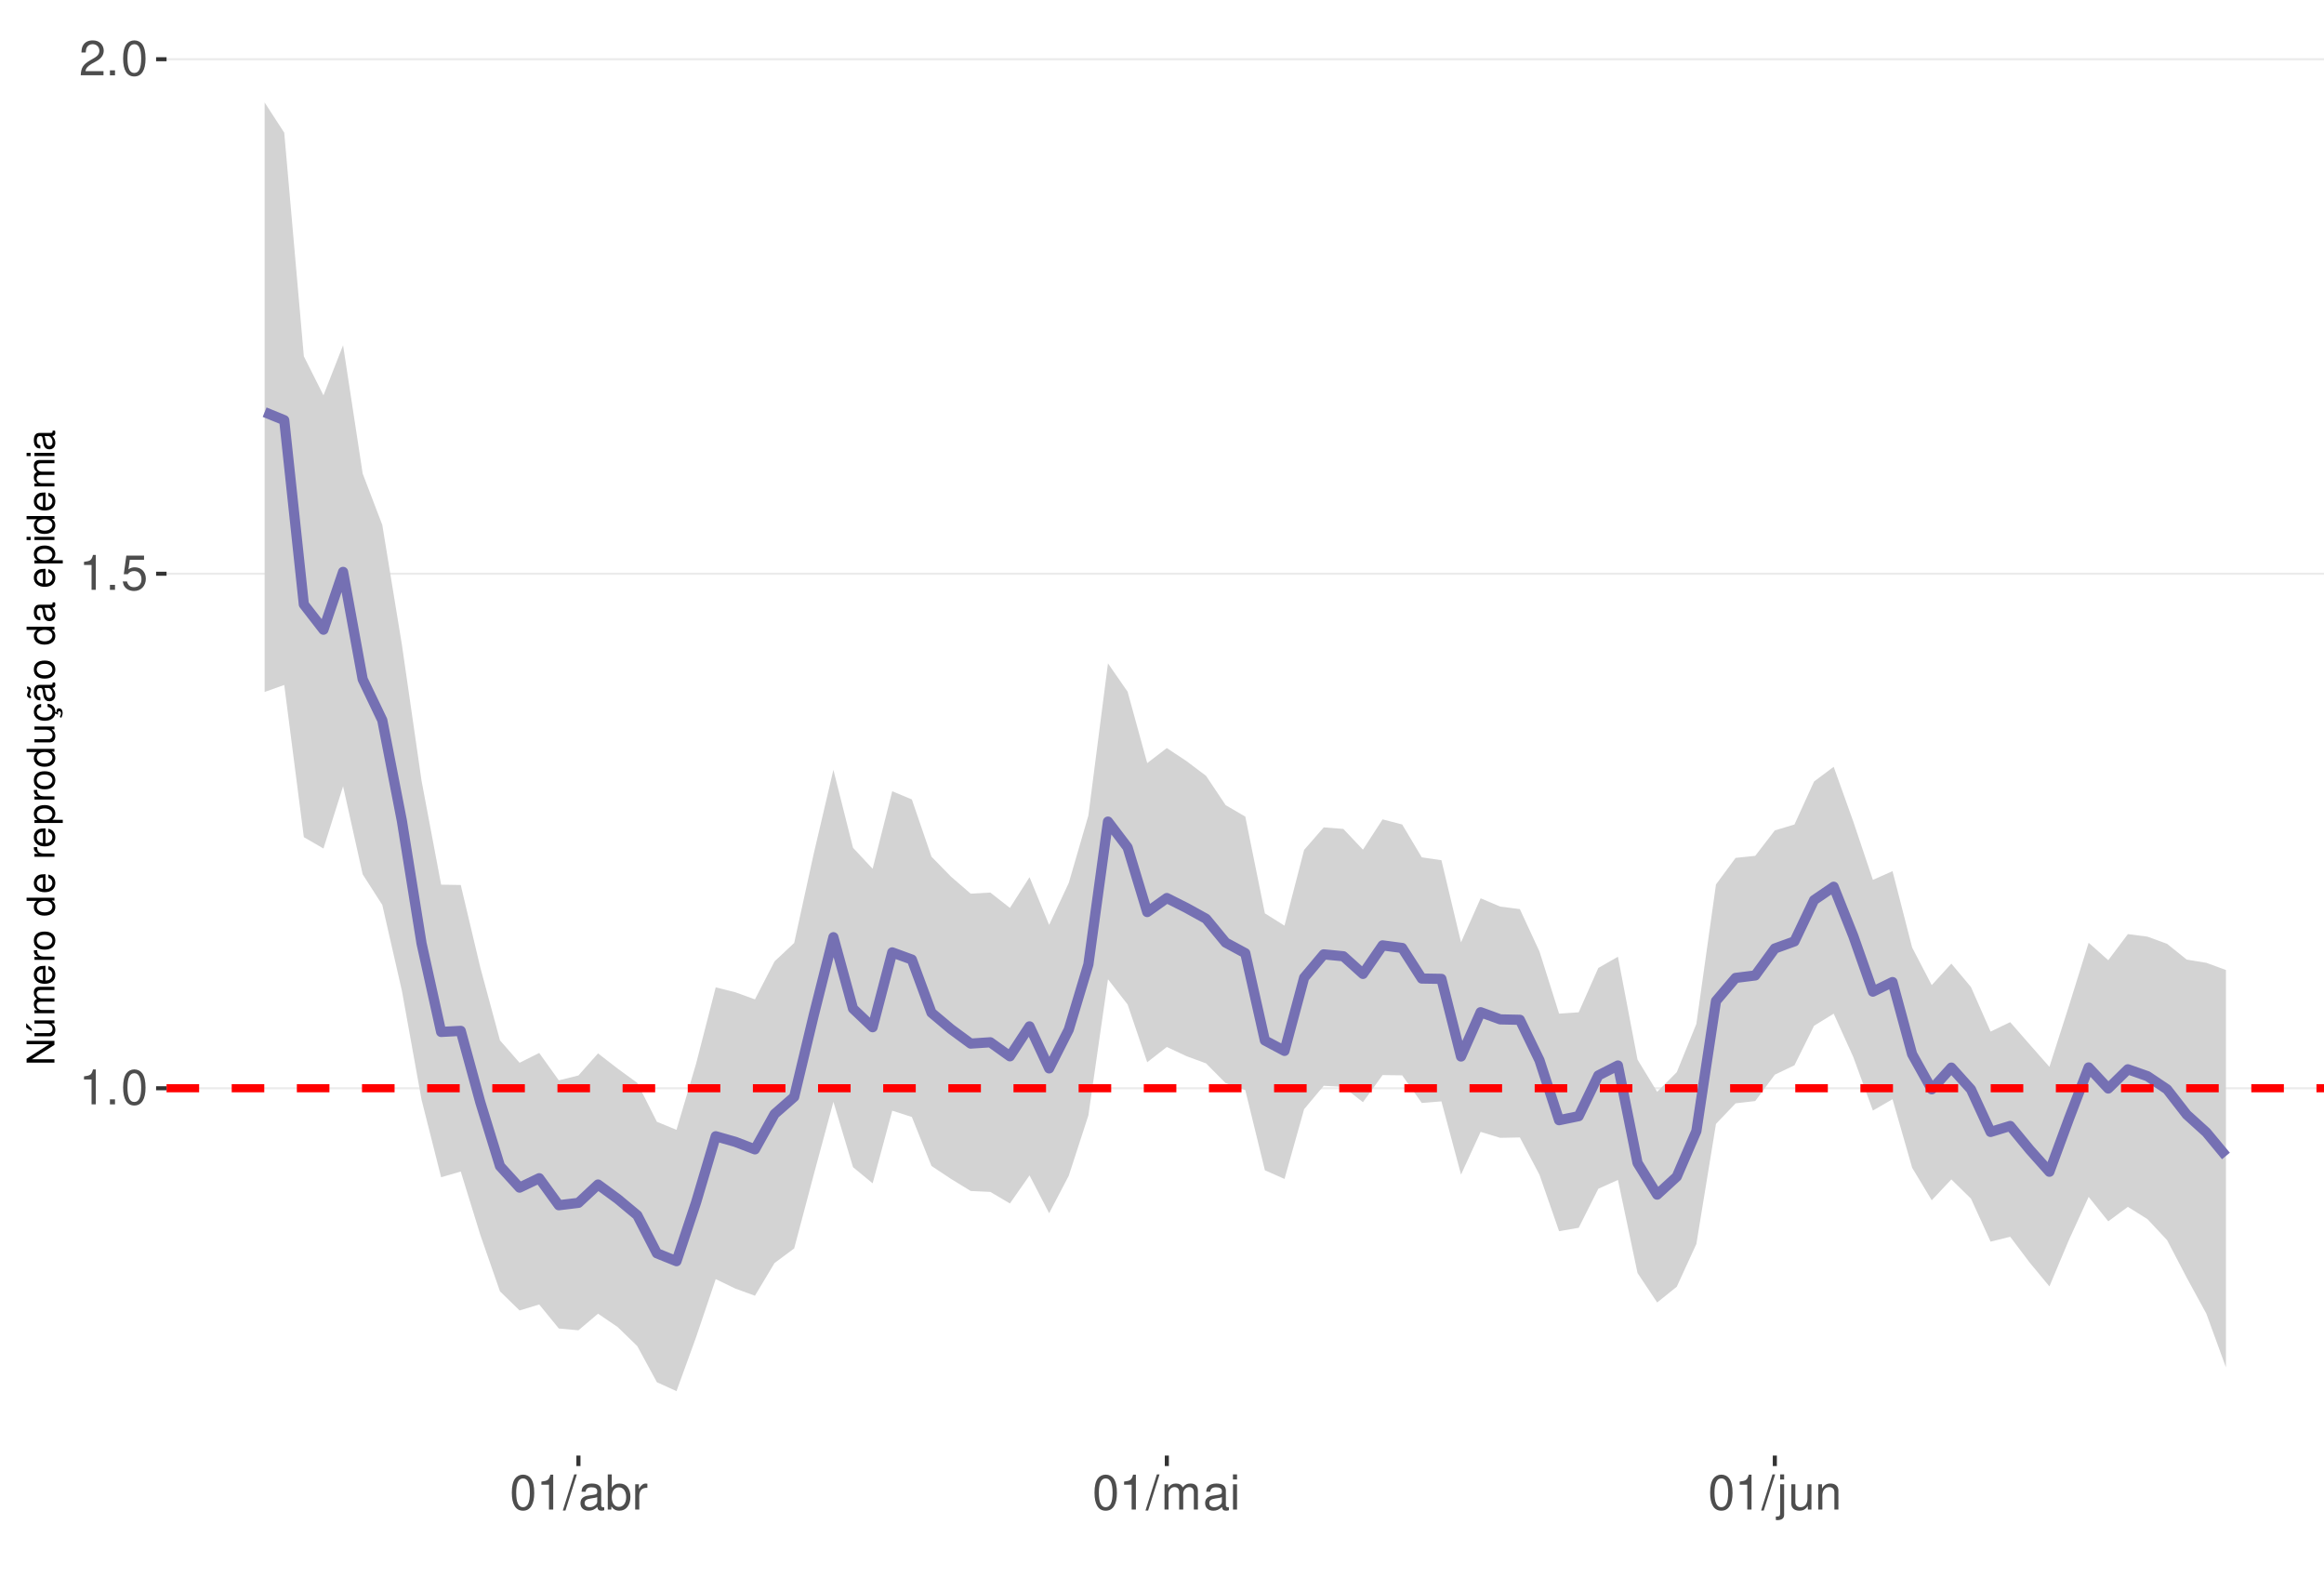
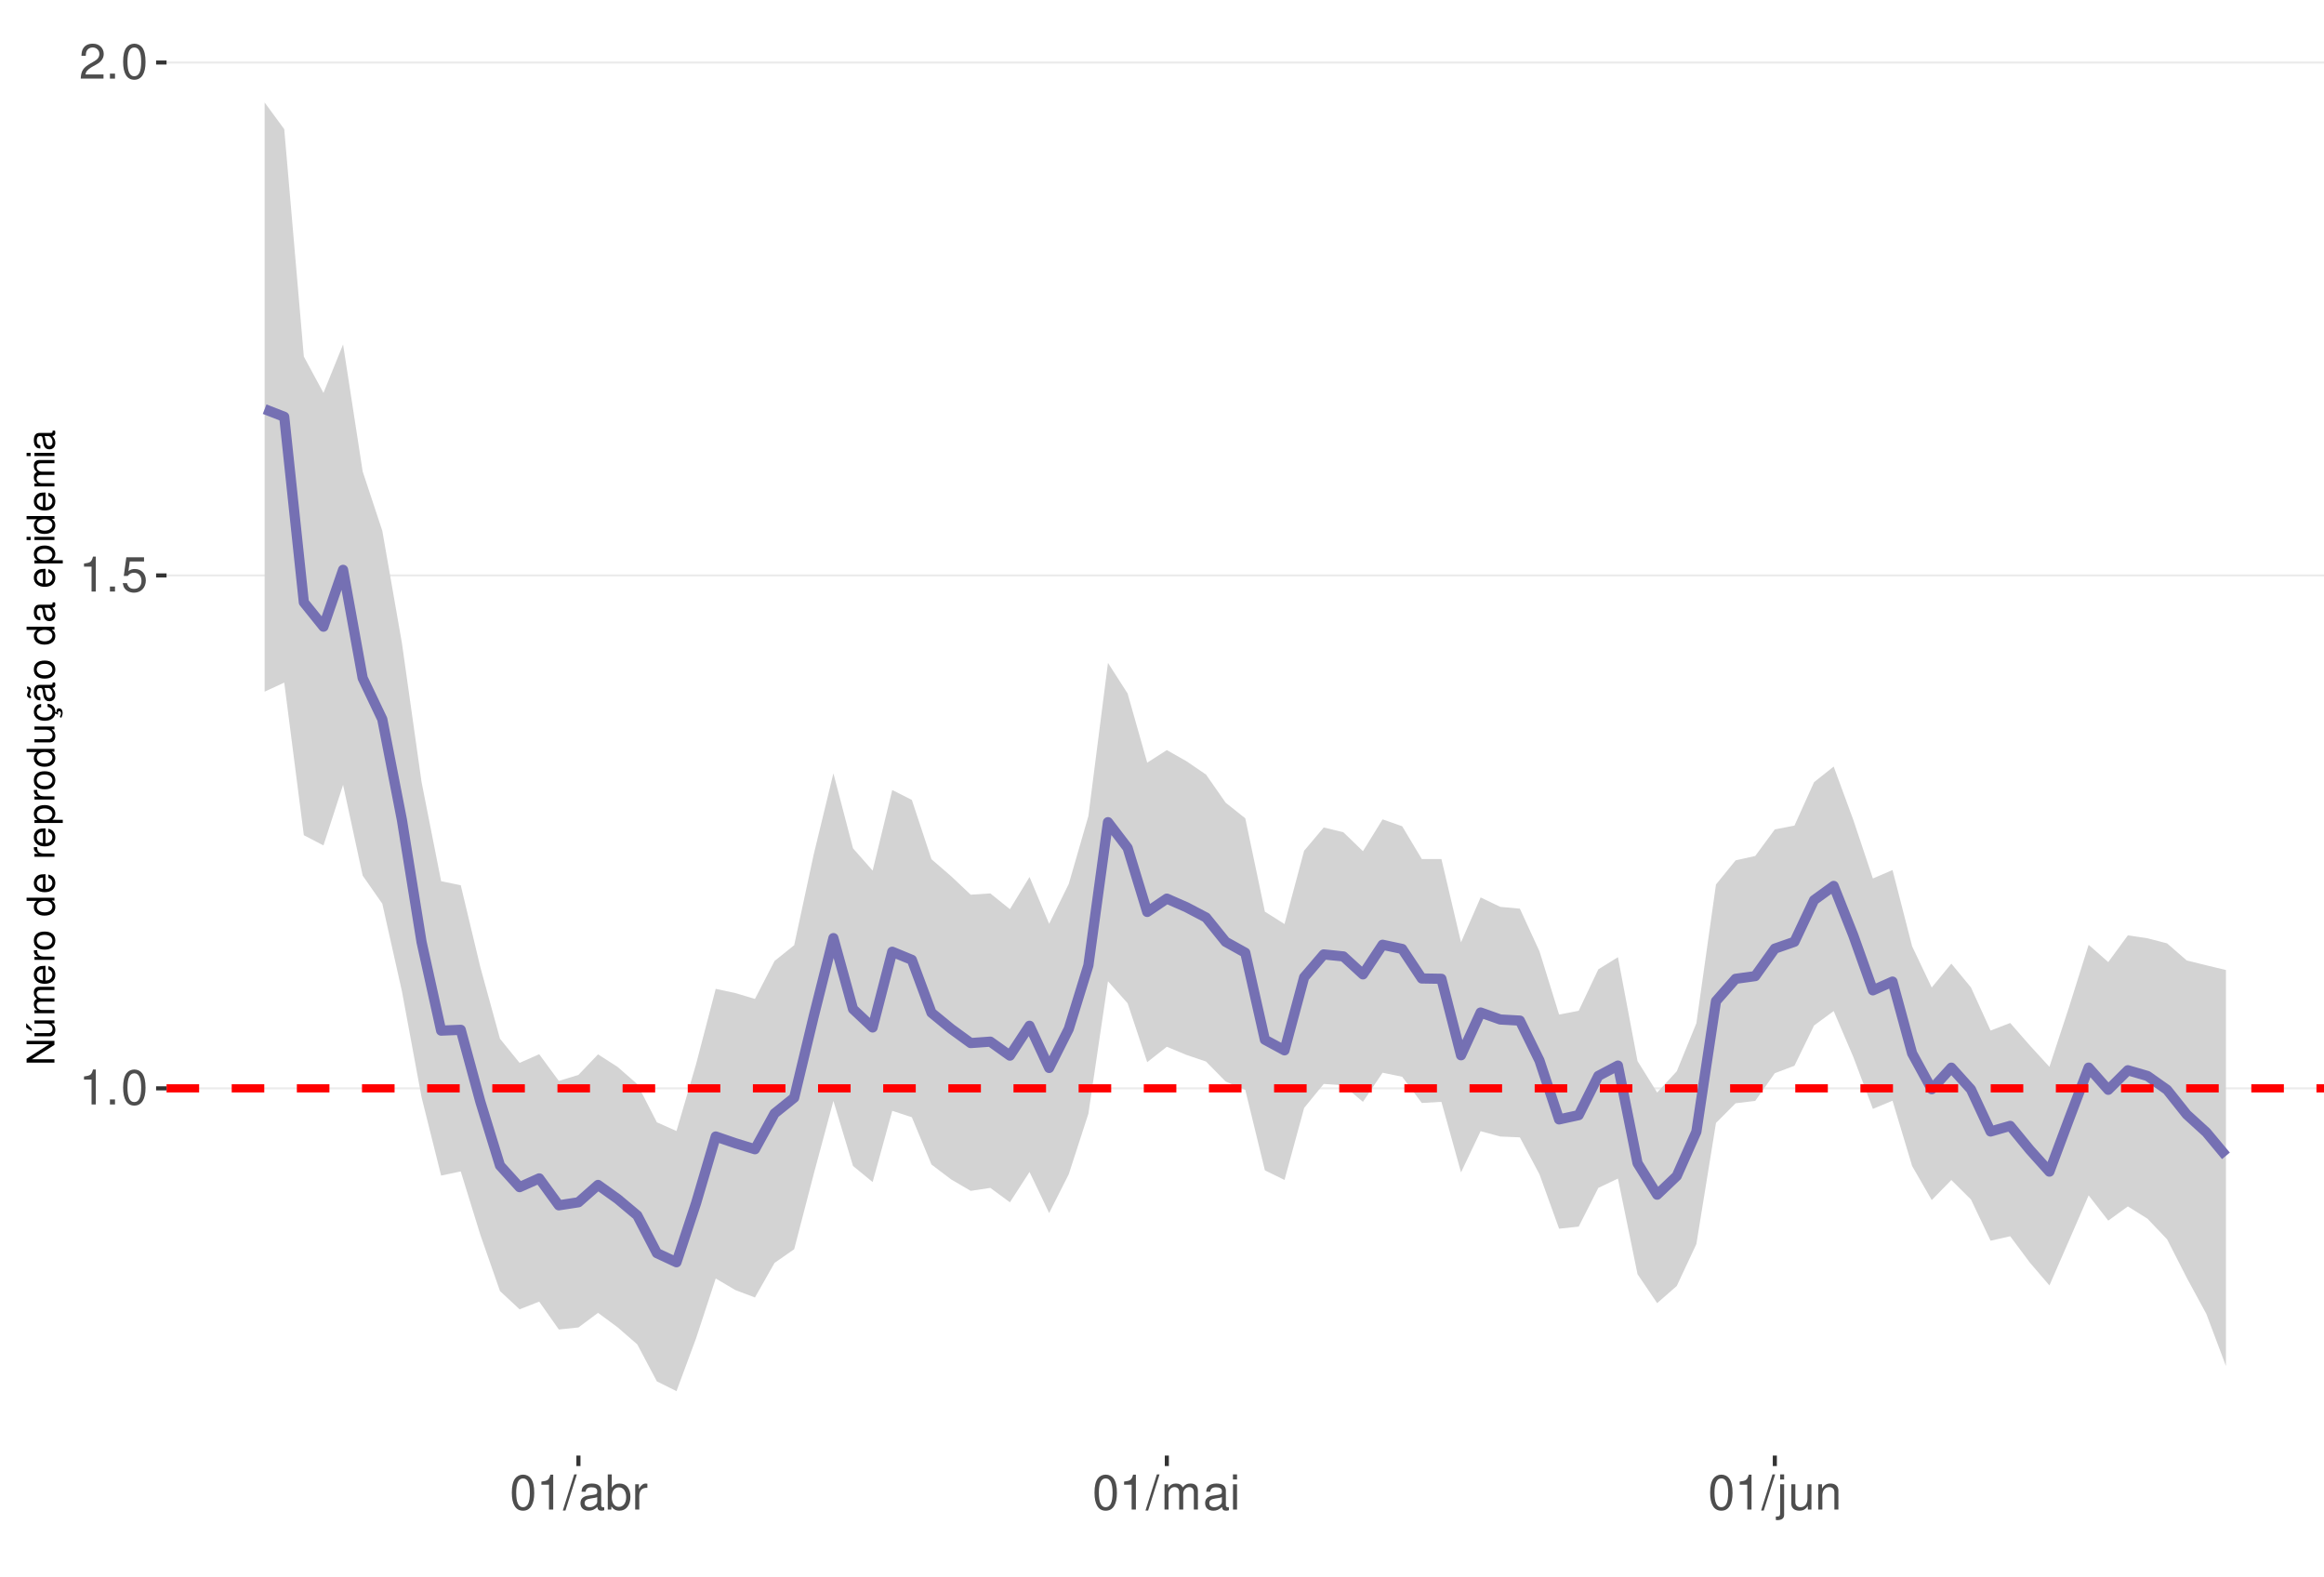
<svg xmlns="http://www.w3.org/2000/svg" xmlns:xlink="http://www.w3.org/1999/xlink" width="609pt" height="413pt" viewBox="0 0 609 413" version="1.1">
  <defs>
    <g>
      <symbol overflow="visible" id="glyph0-0">
        <path style="stroke:none;" d="" />
      </symbol>
      <symbol overflow="visible" id="glyph0-1">
        <path style="stroke:none;" d="M 3.281 -6.516 L 3.281 0 L 4.391 0 L 4.391 -9.156 L 3.656 -9.156 C 3.266 -7.75 3.016 -7.562 1.297 -7.328 L 1.297 -6.516 Z M 3.281 -6.516 " />
      </symbol>
      <symbol overflow="visible" id="glyph0-2">
        <path style="stroke:none;" d="M 2.422 -1.312 L 1.094 -1.312 L 1.094 0 L 2.422 0 Z M 2.422 -1.312 " />
      </symbol>
      <symbol overflow="visible" id="glyph0-3">
        <path style="stroke:none;" d="M 3.484 -9.156 C 2.641 -9.156 1.891 -8.766 1.422 -8.156 C 0.828 -7.344 0.547 -6.125 0.547 -4.422 C 0.547 -1.344 1.562 0.297 3.484 0.297 C 5.375 0.297 6.422 -1.344 6.422 -4.359 C 6.422 -6.125 6.141 -7.312 5.547 -8.156 C 5.078 -8.781 4.328 -9.156 3.484 -9.156 Z M 3.484 -8.156 C 4.688 -8.156 5.281 -6.938 5.281 -4.453 C 5.281 -1.844 4.703 -0.625 3.453 -0.625 C 2.281 -0.625 1.688 -1.891 1.688 -4.422 C 1.688 -6.938 2.281 -8.156 3.484 -8.156 Z M 3.484 -8.156 " />
      </symbol>
      <symbol overflow="visible" id="glyph0-4">
        <path style="stroke:none;" d="M 6.031 -8.969 L 1.391 -8.969 L 0.719 -4.094 L 1.75 -4.094 C 2.266 -4.703 2.703 -4.922 3.406 -4.922 C 4.609 -4.922 5.359 -4.094 5.359 -2.766 C 5.359 -1.484 4.609 -0.703 3.391 -0.703 C 2.422 -0.703 1.828 -1.188 1.562 -2.203 L 0.438 -2.203 C 0.594 -1.469 0.719 -1.109 0.984 -0.781 C 1.5 -0.094 2.406 0.297 3.422 0.297 C 5.234 0.297 6.5 -1.031 6.5 -2.922 C 6.5 -4.703 5.312 -5.906 3.594 -5.906 C 2.969 -5.906 2.453 -5.75 1.938 -5.359 L 2.297 -7.875 L 6.031 -7.875 Z M 6.031 -8.969 " />
      </symbol>
      <symbol overflow="visible" id="glyph0-5">
        <path style="stroke:none;" d="M 6.406 -1.094 L 1.688 -1.094 C 1.797 -1.859 2.203 -2.344 3.297 -3.016 L 4.562 -3.719 C 5.828 -4.422 6.469 -5.359 6.469 -6.484 C 6.469 -7.234 6.156 -7.953 5.625 -8.438 C 5.094 -8.922 4.438 -9.156 3.594 -9.156 C 2.453 -9.156 1.609 -8.75 1.109 -7.953 C 0.797 -7.484 0.656 -6.906 0.625 -5.984 L 1.75 -5.984 C 1.781 -6.609 1.859 -6.969 2.016 -7.281 C 2.297 -7.828 2.891 -8.172 3.562 -8.172 C 4.562 -8.172 5.328 -7.438 5.328 -6.453 C 5.328 -5.719 4.906 -5.094 4.109 -4.625 L 2.953 -3.953 C 1.078 -2.875 0.531 -2.016 0.438 -0.016 L 6.406 -0.016 Z M 6.406 -1.094 " />
      </symbol>
      <symbol overflow="visible" id="glyph0-6">
        <path style="stroke:none;" d="M 2.891 -9.219 L -0.094 0.25 L 0.594 0.25 L 3.594 -9.219 Z M 2.891 -9.219 " />
      </symbol>
      <symbol overflow="visible" id="glyph0-7">
        <path style="stroke:none;" d="M 6.766 -0.625 C 6.656 -0.594 6.609 -0.594 6.547 -0.594 C 6.172 -0.594 5.969 -0.781 5.969 -1.109 L 5.969 -5.016 C 5.969 -6.188 5.109 -6.828 3.484 -6.828 C 2.5 -6.828 1.734 -6.547 1.281 -6.047 C 0.969 -5.703 0.844 -5.328 0.828 -4.672 L 1.891 -4.672 C 1.969 -5.484 2.453 -5.844 3.438 -5.844 C 4.406 -5.844 4.922 -5.5 4.922 -4.859 L 4.922 -4.578 C 4.906 -4.125 4.688 -3.969 3.828 -3.844 C 2.328 -3.656 2.094 -3.609 1.703 -3.438 C 0.922 -3.109 0.531 -2.531 0.531 -1.672 C 0.531 -0.469 1.359 0.297 2.703 0.297 C 3.547 0.297 4.219 0 4.969 -0.688 C 5.031 0 5.359 0.297 6.047 0.297 C 6.281 0.297 6.422 0.266 6.766 0.172 Z M 4.922 -2.094 C 4.922 -1.734 4.828 -1.516 4.5 -1.234 C 4.078 -0.828 3.562 -0.625 2.938 -0.625 C 2.109 -0.625 1.625 -1.031 1.625 -1.703 C 1.625 -2.391 2.094 -2.75 3.234 -2.906 C 4.359 -3.062 4.562 -3.109 4.922 -3.281 Z M 4.922 -2.094 " />
      </symbol>
      <symbol overflow="visible" id="glyph0-8">
        <path style="stroke:none;" d="M 0.688 -9.219 L 0.688 0 L 1.625 0 L 1.625 -0.844 C 2.141 -0.078 2.812 0.297 3.734 0.297 C 5.484 0.297 6.625 -1.141 6.625 -3.344 C 6.625 -5.5 5.547 -6.828 3.781 -6.828 C 2.875 -6.828 2.234 -6.484 1.734 -5.734 L 1.734 -9.219 Z M 3.578 -5.828 C 4.766 -5.828 5.516 -4.812 5.516 -3.234 C 5.516 -1.719 4.734 -0.703 3.578 -0.703 C 2.453 -0.703 1.734 -1.703 1.734 -3.266 C 1.734 -4.828 2.453 -5.828 3.578 -5.828 Z M 3.578 -5.828 " />
      </symbol>
      <symbol overflow="visible" id="glyph0-9">
        <path style="stroke:none;" d="M 0.875 -6.625 L 0.875 0 L 1.938 0 L 1.938 -3.438 C 1.953 -5.031 2.609 -5.75 4.062 -5.703 L 4.062 -6.781 C 3.891 -6.812 3.781 -6.828 3.656 -6.828 C 2.969 -6.828 2.453 -6.422 1.844 -5.422 L 1.844 -6.625 Z M 0.875 -6.625 " />
      </symbol>
      <symbol overflow="visible" id="glyph0-10">
        <path style="stroke:none;" d="M 0.891 -6.625 L 0.891 0 L 1.953 0 L 1.953 -4.156 C 1.953 -5.125 2.641 -5.891 3.5 -5.891 C 4.297 -5.891 4.734 -5.422 4.734 -4.562 L 4.734 0 L 5.797 0 L 5.797 -4.156 C 5.797 -5.125 6.5 -5.891 7.359 -5.891 C 8.125 -5.891 8.578 -5.406 8.578 -4.562 L 8.578 0 L 9.641 0 L 9.641 -4.969 C 9.641 -6.156 8.953 -6.828 7.719 -6.828 C 6.828 -6.828 6.297 -6.562 5.688 -5.812 C 5.297 -6.516 4.766 -6.828 3.891 -6.828 C 3.016 -6.828 2.422 -6.5 1.859 -5.688 L 1.859 -6.625 Z M 0.891 -6.625 " />
      </symbol>
      <symbol overflow="visible" id="glyph0-11">
        <path style="stroke:none;" d="M 1.891 -6.625 L 0.844 -6.625 L 0.844 0 L 1.891 0 Z M 1.891 -9.219 L 0.828 -9.219 L 0.828 -7.891 L 1.891 -7.891 Z M 1.891 -9.219 " />
      </symbol>
      <symbol overflow="visible" id="glyph0-12">
        <path style="stroke:none;" d="M 0.891 -6.625 L 0.891 0.969 C 0.891 1.625 0.688 1.828 0.031 1.828 C -0.047 1.828 -0.094 1.828 -0.234 1.828 L -0.234 2.719 C -0.094 2.75 -0.031 2.766 0.125 2.766 C 1.312 2.766 1.938 2.297 1.938 1.375 L 1.938 -6.625 Z M 1.938 -9.219 L 0.891 -9.219 L 0.891 -7.891 L 1.938 -7.891 Z M 1.938 -9.219 " />
      </symbol>
      <symbol overflow="visible" id="glyph0-13">
        <path style="stroke:none;" d="M 6.094 0 L 6.094 -6.625 L 5.047 -6.625 L 5.047 -2.875 C 5.047 -1.516 4.344 -0.625 3.234 -0.625 C 2.406 -0.625 1.875 -1.141 1.875 -1.938 L 1.875 -6.625 L 0.828 -6.625 L 0.828 -1.516 C 0.828 -0.422 1.641 0.297 2.938 0.297 C 3.906 0.297 4.531 -0.047 5.156 -0.922 L 5.156 0 Z M 6.094 0 " />
      </symbol>
      <symbol overflow="visible" id="glyph0-14">
        <path style="stroke:none;" d="M 0.891 -6.625 L 0.891 0 L 1.953 0 L 1.953 -3.656 C 1.953 -5.016 2.656 -5.891 3.75 -5.891 C 4.578 -5.891 5.109 -5.391 5.109 -4.594 L 5.109 0 L 6.156 0 L 6.156 -5.016 C 6.156 -6.109 5.344 -6.828 4.062 -6.828 C 3.078 -6.828 2.438 -6.438 1.859 -5.516 L 1.859 -6.625 Z M 0.891 -6.625 " />
      </symbol>
      <symbol overflow="visible" id="glyph1-0">
        <path style="stroke:none;" d="" />
      </symbol>
      <symbol overflow="visible" id="glyph1-1">
        <path style="stroke:none;" d="M -7.297 -6.453 L -7.297 -5.578 L -1.328 -5.578 L -7.297 -1.766 L -7.297 -0.766 L 0 -0.766 L 0 -1.641 L -5.906 -1.641 L 0 -5.406 L 0 -6.453 Z M -7.297 -6.453 " />
      </symbol>
      <symbol overflow="visible" id="glyph1-2">
        <path style="stroke:none;" d="M 0 -4.812 L -5.234 -4.812 L -5.234 -3.984 L -2.266 -3.984 C -1.203 -3.984 -0.5 -3.438 -0.5 -2.562 C -0.5 -1.906 -0.906 -1.484 -1.531 -1.484 L -5.234 -1.484 L -5.234 -0.656 L -1.203 -0.656 C -0.328 -0.656 0.234 -1.297 0.234 -2.312 C 0.234 -3.094 -0.047 -3.578 -0.734 -4.062 L 0 -4.062 Z M -7.406 -2.953 L -5.922 -2 L -5.922 -2.594 L -7.406 -4.094 Z M -7.406 -2.953 " />
      </symbol>
      <symbol overflow="visible" id="glyph1-3">
        <path style="stroke:none;" d="M -5.234 -0.703 L 0 -0.703 L 0 -1.547 L -3.297 -1.547 C -4.047 -1.547 -4.656 -2.094 -4.656 -2.766 C -4.656 -3.391 -4.281 -3.734 -3.609 -3.734 L 0 -3.734 L 0 -4.578 L -3.297 -4.578 C -4.047 -4.578 -4.656 -5.125 -4.656 -5.812 C -4.656 -6.422 -4.266 -6.781 -3.609 -6.781 L 0 -6.781 L 0 -7.625 L -3.938 -7.625 C -4.875 -7.625 -5.391 -7.078 -5.391 -6.094 C -5.391 -5.406 -5.188 -4.984 -4.594 -4.484 C -5.156 -4.188 -5.391 -3.766 -5.391 -3.078 C -5.391 -2.375 -5.125 -1.906 -4.5 -1.469 L -5.234 -1.469 Z M -5.234 -0.703 " />
      </symbol>
      <symbol overflow="visible" id="glyph1-4">
        <path style="stroke:none;" d="M -2.344 -5.125 C -3.141 -5.125 -3.625 -5.062 -4.016 -4.922 C -4.875 -4.578 -5.391 -3.781 -5.391 -2.797 C -5.391 -1.344 -4.281 -0.406 -2.547 -0.406 C -0.812 -0.406 0.234 -1.297 0.234 -2.781 C 0.234 -3.984 -0.453 -4.812 -1.594 -5.016 L -1.594 -4.188 C -0.906 -3.953 -0.547 -3.484 -0.547 -2.812 C -0.547 -2.281 -0.781 -1.828 -1.219 -1.547 C -1.516 -1.344 -1.812 -1.281 -2.344 -1.266 Z M -3.016 -1.297 C -3.984 -1.359 -4.625 -1.953 -4.625 -2.797 C -4.625 -3.641 -3.953 -4.234 -3.016 -4.234 Z M -3.016 -1.297 " />
      </symbol>
      <symbol overflow="visible" id="glyph1-5">
        <path style="stroke:none;" d="M -5.234 -0.688 L 0 -0.688 L 0 -1.531 L -2.719 -1.531 C -3.984 -1.547 -4.547 -2.062 -4.516 -3.203 L -5.359 -3.203 C -5.375 -3.062 -5.391 -2.984 -5.391 -2.891 C -5.391 -2.344 -5.062 -1.938 -4.297 -1.453 L -5.234 -1.453 Z M -5.234 -0.688 " />
      </symbol>
      <symbol overflow="visible" id="glyph1-6">
        <path style="stroke:none;" d="M -5.391 -2.719 C -5.391 -1.234 -4.344 -0.359 -2.578 -0.359 C -0.812 -0.359 0.234 -1.234 0.234 -2.734 C 0.234 -4.203 -0.812 -5.094 -2.547 -5.094 C -4.359 -5.094 -5.391 -4.234 -5.391 -2.719 Z M -4.625 -2.734 C -4.625 -3.672 -3.844 -4.234 -2.547 -4.234 C -1.312 -4.234 -0.547 -3.656 -0.547 -2.734 C -0.547 -1.797 -1.312 -1.234 -2.578 -1.234 C -3.844 -1.234 -4.625 -1.797 -4.625 -2.734 Z M -4.625 -2.734 " />
      </symbol>
      <symbol overflow="visible" id="glyph1-7">
        <path style="stroke:none;" d="" />
      </symbol>
      <symbol overflow="visible" id="glyph1-8">
        <path style="stroke:none;" d="M -7.297 -4.953 L -7.297 -4.125 L -4.578 -4.125 C -5.109 -3.766 -5.391 -3.203 -5.391 -2.516 C -5.391 -1.156 -4.297 -0.266 -2.625 -0.266 C -0.859 -0.266 0.234 -1.125 0.234 -2.547 C 0.234 -3.266 -0.047 -3.766 -0.688 -4.203 L 0 -4.203 L 0 -4.953 Z M -4.609 -2.656 C -4.609 -3.547 -3.812 -4.125 -2.562 -4.125 C -1.344 -4.125 -0.547 -3.547 -0.547 -2.656 C -0.547 -1.734 -1.359 -1.125 -2.578 -1.125 C -3.797 -1.125 -4.609 -1.734 -4.609 -2.656 Z M -4.609 -2.656 " />
      </symbol>
      <symbol overflow="visible" id="glyph1-9">
        <path style="stroke:none;" d="M 2.188 -0.547 L 2.188 -1.375 L -0.547 -1.375 C -0.016 -1.812 0.234 -2.312 0.234 -2.984 C 0.234 -4.344 -0.859 -5.234 -2.531 -5.234 C -4.297 -5.234 -5.391 -4.375 -5.391 -2.984 C -5.391 -2.266 -5.062 -1.703 -4.453 -1.312 L -5.234 -1.312 L -5.234 -0.547 Z M -4.609 -2.844 C -4.609 -3.766 -3.797 -4.359 -2.547 -4.359 C -1.359 -4.359 -0.547 -3.75 -0.547 -2.844 C -0.547 -1.953 -1.344 -1.375 -2.578 -1.375 C -3.812 -1.375 -4.609 -1.953 -4.609 -2.844 Z M -4.609 -2.844 " />
      </symbol>
      <symbol overflow="visible" id="glyph1-10">
        <path style="stroke:none;" d="M 0 -4.812 L -5.234 -4.812 L -5.234 -3.984 L -2.266 -3.984 C -1.203 -3.984 -0.5 -3.438 -0.5 -2.562 C -0.5 -1.906 -0.906 -1.484 -1.531 -1.484 L -5.234 -1.484 L -5.234 -0.656 L -1.203 -0.656 C -0.328 -0.656 0.234 -1.297 0.234 -2.312 C 0.234 -3.094 -0.047 -3.578 -0.734 -4.062 L 0 -4.062 Z M 0 -4.812 " />
      </symbol>
      <symbol overflow="visible" id="glyph1-11">
        <path style="stroke:none;" d="M 0.234 -2.641 C 0.234 -3.875 -0.547 -4.703 -1.797 -4.766 L -1.797 -3.938 C -0.953 -3.797 -0.531 -3.359 -0.531 -2.656 C -0.531 -1.734 -1.281 -1.188 -2.516 -1.188 C -3.844 -1.188 -4.625 -1.719 -4.625 -2.625 C -4.625 -3.328 -4.203 -3.766 -3.484 -3.875 L -3.484 -4.703 C -3.984 -4.672 -4.312 -4.562 -4.609 -4.359 C -5.094 -4 -5.391 -3.375 -5.391 -2.641 C -5.391 -1.219 -4.266 -0.312 -2.531 -0.312 C -1.469 -0.312 -0.625 -0.672 -0.156 -1.312 C 0.047 -1.594 0.125 -1.812 0.203 -2.25 L 0.922 -1.938 L 0.984 -2.062 C 0.938 -2.188 0.906 -2.25 0.906 -2.375 C 0.906 -2.656 1.047 -2.828 1.281 -2.828 C 1.547 -2.828 1.734 -2.594 1.734 -2.297 C 1.734 -2.031 1.672 -1.844 1.438 -1.406 L 1.406 -1.312 L 1.812 -1.094 C 2.078 -1.75 2.141 -1.953 2.141 -2.344 C 2.141 -3.109 1.781 -3.578 1.203 -3.578 C 0.781 -3.578 0.547 -3.297 0.547 -2.797 C 0.547 -2.703 0.547 -2.641 0.562 -2.516 Z M 0.234 -2.641 " />
      </symbol>
      <symbol overflow="visible" id="glyph1-12">
        <path style="stroke:none;" d="M -0.484 -5.344 C -0.469 -5.266 -0.469 -5.219 -0.469 -5.172 C -0.469 -4.875 -0.625 -4.719 -0.875 -4.719 L -3.953 -4.719 C -4.891 -4.719 -5.391 -4.047 -5.391 -2.75 C -5.391 -1.984 -5.172 -1.375 -4.781 -1.016 C -4.516 -0.766 -4.203 -0.672 -3.688 -0.656 L -3.688 -1.484 C -4.328 -1.562 -4.625 -1.938 -4.625 -2.719 C -4.625 -3.484 -4.344 -3.891 -3.844 -3.891 L -3.625 -3.891 C -3.266 -3.875 -3.125 -3.703 -3.047 -3.016 C -2.891 -1.844 -2.844 -1.656 -2.719 -1.344 C -2.453 -0.734 -2 -0.422 -1.312 -0.422 C -0.375 -0.422 0.234 -1.078 0.234 -2.141 C 0.234 -2.797 0 -3.328 -0.547 -3.922 C 0 -3.984 0.234 -4.234 0.234 -4.781 C 0.234 -4.953 0.203 -5.062 0.141 -5.344 Z M -1.656 -3.891 C -1.375 -3.891 -1.203 -3.812 -0.969 -3.562 C -0.656 -3.219 -0.5 -2.812 -0.5 -2.312 C -0.5 -1.672 -0.812 -1.297 -1.344 -1.297 C -1.891 -1.297 -2.172 -1.656 -2.297 -2.547 C -2.422 -3.438 -2.453 -3.609 -2.594 -3.891 Z M -7.172 -3.75 C -6.922 -3.672 -6.812 -3.547 -6.812 -3.375 C -6.812 -3.25 -6.875 -2.984 -6.984 -2.734 C -7.156 -2.312 -7.172 -2.25 -7.172 -2.047 C -7.172 -1.594 -6.797 -1.297 -6.141 -1.188 L -6.141 -1.766 C -6.375 -1.812 -6.5 -1.938 -6.5 -2.094 C -6.5 -2.203 -6.469 -2.344 -6.375 -2.578 C -6.156 -3.156 -6.125 -3.234 -6.125 -3.438 C -6.125 -3.922 -6.484 -4.219 -7.172 -4.312 Z M -7.172 -3.75 " />
      </symbol>
      <symbol overflow="visible" id="glyph1-13">
        <path style="stroke:none;" d="M -0.484 -5.344 C -0.469 -5.266 -0.469 -5.219 -0.469 -5.172 C -0.469 -4.875 -0.625 -4.719 -0.875 -4.719 L -3.953 -4.719 C -4.891 -4.719 -5.391 -4.047 -5.391 -2.75 C -5.391 -1.984 -5.172 -1.375 -4.781 -1.016 C -4.516 -0.766 -4.203 -0.672 -3.688 -0.656 L -3.688 -1.484 C -4.328 -1.562 -4.625 -1.938 -4.625 -2.719 C -4.625 -3.484 -4.344 -3.891 -3.844 -3.891 L -3.625 -3.891 C -3.266 -3.875 -3.125 -3.703 -3.047 -3.016 C -2.891 -1.844 -2.844 -1.656 -2.719 -1.344 C -2.453 -0.734 -2 -0.422 -1.312 -0.422 C -0.375 -0.422 0.234 -1.078 0.234 -2.141 C 0.234 -2.797 0 -3.328 -0.547 -3.922 C 0 -3.984 0.234 -4.234 0.234 -4.781 C 0.234 -4.953 0.203 -5.062 0.141 -5.344 Z M -1.656 -3.891 C -1.375 -3.891 -1.203 -3.812 -0.969 -3.562 C -0.656 -3.219 -0.5 -2.812 -0.5 -2.312 C -0.5 -1.672 -0.812 -1.297 -1.344 -1.297 C -1.891 -1.297 -2.172 -1.656 -2.297 -2.547 C -2.422 -3.438 -2.453 -3.609 -2.594 -3.891 Z M -1.656 -3.891 " />
      </symbol>
      <symbol overflow="visible" id="glyph1-14">
        <path style="stroke:none;" d="M -5.234 -1.5 L -5.234 -0.672 L 0 -0.672 L 0 -1.5 Z M -7.297 -1.5 L -7.297 -0.656 L -6.234 -0.656 L -6.234 -1.5 Z M -7.297 -1.5 " />
      </symbol>
    </g>
    <clipPath id="clip1">
      <path d="M 43.645 9.961 L 609 9.961 L 609 381.328 L 43.645 381.328 Z M 43.645 9.961 " />
    </clipPath>
    <clipPath id="clip2">
      <path d="M 43.645 284 L 609 284 L 609 286 L 43.645 286 Z M 43.645 284 " />
    </clipPath>
    <clipPath id="clip3">
-       <path d="M 43.645 150 L 609 150 L 609 151 L 43.645 151 Z M 43.645 150 " />
+       <path d="M 43.645 150 L 609 150 L 609 152 L 43.645 152 Z M 43.645 150 " />
    </clipPath>
    <clipPath id="clip4">
-       <path d="M 43.645 15 L 609 15 L 609 16 L 43.645 16 Z M 43.645 15 " />
+       <path d="M 43.645 16 L 609 16 L 609 17 L 43.645 17 Z M 43.645 16 " />
    </clipPath>
    <clipPath id="clip5">
      <path d="M 43.645 284 L 609 284 L 609 287 L 43.645 287 Z M 43.645 284 " />
    </clipPath>
  </defs>
  <g id="surface167">
    <rect x="0" y="0" width="609" height="413" style="fill:rgb(100%,100%,100%);fill-opacity:1;stroke:none;" />
    <rect x="0" y="0" width="609" height="413" style="fill:rgb(100%,100%,100%);fill-opacity:1;stroke:none;" />
    <path style="fill:none;stroke-width:1.067;stroke-linecap:round;stroke-linejoin:round;stroke:rgb(100%,100%,100%);stroke-opacity:1;stroke-miterlimit:10;" d="M 0 413 L 609 413 L 609 0 L 0 0 Z M 0 413 " />
    <g clip-path="url(#clip1)" clip-rule="nonzero">
      <path style=" stroke:none;fill-rule:nonzero;fill:rgb(100%,100%,100%);fill-opacity:1;" d="M 43.645 381.328 L 609 381.328 L 609 9.961 L 43.645 9.961 Z M 43.645 381.328 " />
    </g>
    <g clip-path="url(#clip2)" clip-rule="nonzero">
-       <path style="fill:none;stroke-width:0.533;stroke-linecap:butt;stroke-linejoin:round;stroke:rgb(92.157%,92.157%,92.157%);stroke-opacity:1;stroke-miterlimit:10;" d="M 43.645 285.102 L 609 285.102 " />
+       <path style="fill:none;stroke-width:0.533;stroke-linecap:butt;stroke-linejoin:round;stroke:rgb(92.157%,92.157%,92.157%);stroke-opacity:1;stroke-miterlimit:10;" d="M 43.645 285.125 L 609 285.125 " />
    </g>
    <g clip-path="url(#clip3)" clip-rule="nonzero">
-       <path style="fill:none;stroke-width:0.533;stroke-linecap:butt;stroke-linejoin:round;stroke:rgb(92.157%,92.157%,92.157%);stroke-opacity:1;stroke-miterlimit:10;" d="M 43.645 150.309 L 609 150.309 " />
+       <path style="fill:none;stroke-width:0.533;stroke-linecap:butt;stroke-linejoin:round;stroke:rgb(92.157%,92.157%,92.157%);stroke-opacity:1;stroke-miterlimit:10;" d="M 43.645 150.75 L 609 150.75 " />
    </g>
    <g clip-path="url(#clip4)" clip-rule="nonzero">
-       <path style="fill:none;stroke-width:0.533;stroke-linecap:butt;stroke-linejoin:round;stroke:rgb(92.157%,92.157%,92.157%);stroke-opacity:1;stroke-miterlimit:10;" d="M 43.645 15.516 L 609 15.516 " />
-     </g>
-     <path style=" stroke:none;fill-rule:nonzero;fill:rgb(82.745%,82.745%,82.745%);fill-opacity:1;" d="M 69.344 26.844 L 74.484 34.766 L 79.621 93.344 L 84.762 103.578 L 89.902 90.453 L 95.039 124.066 L 100.18 137.527 L 105.32 168.922 L 110.461 204.508 L 115.598 231.766 L 120.738 231.852 L 125.879 253.527 L 131.02 272.559 L 136.156 278.426 L 141.297 275.852 L 146.438 283.035 L 151.578 281.75 L 156.715 275.969 L 161.855 279.953 L 166.996 283.695 L 172.137 293.883 L 177.273 296 L 182.414 278.652 L 187.555 258.664 L 192.691 259.957 L 197.832 261.82 L 202.973 251.859 L 208.113 247.039 L 213.25 223.586 L 218.391 201.684 L 223.531 222.098 L 228.672 227.605 L 233.809 207.293 L 238.949 209.441 L 244.09 224.43 L 249.23 229.688 L 254.367 234.125 L 259.508 233.832 L 264.648 237.855 L 269.785 229.812 L 274.926 242.312 L 280.066 231.316 L 285.207 213.652 L 290.344 173.793 L 295.484 181.211 L 300.625 199.918 L 305.766 195.98 L 310.902 199.383 L 316.043 203.258 L 321.184 210.934 L 326.324 213.938 L 331.461 239.281 L 336.602 242.504 L 341.742 222.66 L 346.883 216.758 L 352.02 217.164 L 357.16 222.598 L 362.301 214.66 L 367.438 216 L 372.578 224.605 L 377.719 225.363 L 382.859 246.875 L 387.996 235.34 L 393.137 237.508 L 398.277 238.172 L 403.418 249.273 L 408.555 265.551 L 413.695 265.203 L 418.836 253.59 L 423.977 250.648 L 429.113 277.598 L 434.254 286.047 L 439.395 280.895 L 444.531 268.238 L 449.672 231.707 L 454.812 224.75 L 459.953 224.215 L 465.09 217.551 L 470.23 216.008 L 475.371 204.738 L 480.512 200.887 L 485.648 215.219 L 490.789 230.516 L 495.93 228.227 L 501.07 248.227 L 506.207 258.086 L 511.348 252.453 L 516.488 258.59 L 521.629 270.254 L 526.766 267.785 L 531.906 273.668 L 537.047 279.496 L 542.184 263.449 L 547.324 246.984 L 552.465 251.562 L 557.605 244.723 L 562.742 245.383 L 567.883 247.266 L 573.023 251.398 L 578.164 252.238 L 583.301 254.125 L 583.301 358.23 L 578.164 344.141 L 573.023 334.723 L 567.883 324.891 L 562.742 319.395 L 557.605 316.176 L 552.465 319.969 L 547.324 313.555 L 542.184 324.785 L 537.047 337.012 L 531.906 330.816 L 526.766 324.012 L 521.629 325.285 L 516.488 314.02 L 511.348 308.988 L 506.207 314.445 L 501.07 305.922 L 495.93 287.977 L 490.789 290.938 L 485.648 276.91 L 480.512 265.566 L 475.371 268.734 L 470.23 279.09 L 465.09 281.547 L 459.953 288.453 L 454.812 289.055 L 449.672 294.441 L 444.531 325.887 L 439.395 337.102 L 434.254 341.23 L 429.113 333.516 L 423.977 309.121 L 418.836 311.434 L 413.695 321.656 L 408.555 322.551 L 403.418 307.773 L 398.277 297.988 L 393.137 298.094 L 387.996 296.531 L 382.859 307.719 L 377.719 288.539 L 372.578 288.965 L 367.438 281.715 L 362.301 281.648 L 357.16 288.75 L 352.02 284.734 L 346.883 284.453 L 341.742 290.586 L 336.602 308.863 L 331.461 306.586 L 326.324 285.582 L 321.184 283.766 L 316.043 278.586 L 310.902 276.691 L 305.766 274.293 L 300.625 278.293 L 295.484 263.152 L 290.344 256.543 L 285.207 292.211 L 280.066 308.031 L 274.926 317.844 L 269.785 307.938 L 264.648 315.285 L 259.508 312.254 L 254.367 312.016 L 249.23 308.867 L 244.09 305.457 L 238.949 292.629 L 233.809 290.977 L 228.672 310.016 L 223.531 305.77 L 218.391 288.66 L 213.25 307.699 L 208.113 327.066 L 202.973 330.887 L 197.832 339.457 L 192.691 337.586 L 187.555 335.105 L 182.414 350.301 L 177.273 364.449 L 172.137 362.121 L 166.996 352.652 L 161.855 347.656 L 156.715 344.164 L 151.578 348.512 L 146.438 348.043 L 141.297 341.75 L 136.156 343.316 L 131.02 338.316 L 125.879 323.57 L 120.738 306.922 L 115.598 308.418 L 110.461 288.094 L 105.32 259.578 L 100.18 237.074 L 95.039 229.055 L 89.902 205.984 L 84.762 222.297 L 79.621 219.32 L 74.484 179.445 L 69.344 181.285 Z M 69.344 26.844 " />
-     <path style="fill:none;stroke-width:2.667;stroke-linecap:butt;stroke-linejoin:round;stroke:rgb(45.882%,43.922%,70.196%);stroke-opacity:1;stroke-miterlimit:10;" d="M 69.344 107.98 L 74.484 110.078 L 79.621 158.34 L 84.762 164.969 L 89.902 149.824 L 95.039 177.941 L 100.18 188.688 L 105.32 215.109 L 110.461 247.145 L 115.598 270.348 L 120.738 270.07 L 125.879 288.844 L 131.02 305.5 L 136.156 311.133 L 141.297 308.668 L 146.438 315.75 L 151.578 315.125 L 156.715 310.324 L 161.855 314.094 L 166.996 318.371 L 172.137 328.34 L 177.273 330.41 L 182.414 314.973 L 187.555 297.676 L 192.691 299.145 L 197.832 301.113 L 202.973 291.859 L 208.113 287.355 L 213.25 265.926 L 218.391 245.535 L 223.531 264.234 L 228.672 269.113 L 233.809 249.508 L 238.949 251.391 L 244.09 265.309 L 249.23 269.625 L 254.367 273.402 L 259.508 273.062 L 264.648 276.734 L 269.785 268.891 L 274.926 279.906 L 280.066 269.746 L 285.207 252.664 L 290.344 215.242 L 295.484 222.008 L 300.625 238.941 L 305.766 235.27 L 310.902 237.855 L 316.043 240.695 L 321.184 246.938 L 326.324 249.719 L 331.461 272.582 L 336.602 275.316 L 341.742 256.148 L 346.883 250.027 L 352.02 250.523 L 357.16 255.148 L 362.301 247.676 L 367.438 248.348 L 372.578 256.359 L 377.719 256.445 L 382.859 276.785 L 387.996 265.18 L 393.137 267.062 L 398.277 267.168 L 403.418 277.777 L 408.555 293.473 L 413.695 292.414 L 418.836 281.75 L 423.977 279.137 L 429.113 304.668 L 434.254 312.973 L 439.395 308.258 L 444.531 296.332 L 449.672 262.25 L 454.812 256.195 L 459.953 255.551 L 465.09 248.488 L 470.23 246.625 L 475.371 235.816 L 480.512 232.312 L 485.648 245.199 L 490.789 259.789 L 495.93 257.281 L 501.07 276.176 L 506.207 285.379 L 511.348 279.691 L 516.488 285.402 L 521.629 296.547 L 526.766 294.98 L 531.906 301.215 L 537.047 306.977 L 542.184 293.047 L 547.324 279.645 L 552.465 285.172 L 557.605 280.133 L 562.742 281.938 L 567.883 285.395 L 573.023 292.004 L 578.164 296.652 L 583.301 302.844 " />
+       <path style="fill:none;stroke-width:0.533;stroke-linecap:butt;stroke-linejoin:round;stroke:rgb(92.157%,92.157%,92.157%);stroke-opacity:1;stroke-miterlimit:10;" d="M 43.645 16.379 L 609 16.379 " />
+     </g>
+     <path style=" stroke:none;fill-rule:nonzero;fill:rgb(82.745%,82.745%,82.745%);fill-opacity:1;" d="M 69.344 26.844 L 74.484 33.84 L 79.621 93.418 L 84.762 102.934 L 89.902 90.234 L 95.039 123.52 L 100.18 139.051 L 105.32 168.453 L 110.461 204.84 L 115.598 230.863 L 120.738 231.918 L 125.879 253.402 L 131.02 272.133 L 136.156 278.457 L 141.297 276.188 L 146.438 283.18 L 151.578 281.609 L 156.715 276.223 L 161.855 279.523 L 166.996 284.016 L 172.137 294.027 L 177.273 296.309 L 182.414 278.758 L 187.555 259.062 L 192.691 260.168 L 197.832 261.703 L 202.973 251.758 L 208.113 247.625 L 213.25 223.77 L 218.391 202.594 L 223.531 222.242 L 228.672 228.078 L 233.809 206.965 L 238.949 209.57 L 244.09 225.105 L 249.23 229.543 L 254.367 234.391 L 259.508 234.055 L 264.648 238.188 L 269.785 229.762 L 274.926 242.02 L 280.066 231.57 L 285.207 213.805 L 290.344 173.668 L 295.484 181.672 L 300.625 199.805 L 305.766 196.508 L 310.902 199.422 L 316.043 202.926 L 321.184 210.293 L 326.324 214.383 L 331.461 238.836 L 336.602 242.082 L 341.742 222.883 L 346.883 216.789 L 352.02 218.031 L 357.16 223 L 362.301 214.66 L 367.438 216.461 L 372.578 225.047 L 377.719 225.055 L 382.859 246.867 L 387.996 235.117 L 393.137 237.578 L 398.277 238.051 L 403.418 249.223 L 408.555 265.793 L 413.695 264.805 L 418.836 253.949 L 423.977 250.77 L 429.113 277.984 L 434.254 286.23 L 439.395 280.645 L 444.531 268.074 L 449.672 231.715 L 454.812 225.395 L 459.953 224.254 L 465.09 217.285 L 470.23 216.297 L 475.371 204.914 L 480.512 200.828 L 485.648 214.773 L 490.789 230.152 L 495.93 227.934 L 501.07 247.918 L 506.207 258.711 L 511.348 252.453 L 516.488 258.691 L 521.629 269.984 L 526.766 268.004 L 531.906 273.879 L 537.047 279.488 L 542.184 263.844 L 547.324 247.52 L 552.465 252.047 L 557.605 245.043 L 562.742 245.812 L 567.883 247.148 L 573.023 251.617 L 578.164 252.891 L 583.301 254.121 L 583.301 357.871 L 578.164 344.211 L 573.023 334.742 L 567.883 324.672 L 562.742 319.277 L 557.605 316.062 L 552.465 319.785 L 547.324 313.172 L 542.184 324.992 L 537.047 336.758 L 531.906 330.762 L 526.766 323.875 L 521.629 325.047 L 516.488 314.25 L 511.348 309.145 L 506.207 314.398 L 501.07 305.48 L 495.93 288.367 L 490.789 290.508 L 485.648 276.883 L 480.512 264.875 L 475.371 268.66 L 470.23 279.207 L 465.09 281.156 L 459.953 288.418 L 454.812 289.035 L 449.672 294.199 L 444.531 325.918 L 439.395 336.902 L 434.254 341.402 L 429.113 333.82 L 423.977 308.766 L 418.836 311.207 L 413.695 321.352 L 408.555 321.895 L 403.418 307.652 L 398.277 297.969 L 393.137 297.746 L 387.996 296.348 L 382.859 307.145 L 377.719 288.66 L 372.578 288.961 L 367.438 282.094 L 362.301 281.031 L 357.16 288.66 L 352.02 284.328 L 346.883 283.973 L 341.742 290.266 L 336.602 309.125 L 331.461 306.605 L 326.324 285.527 L 321.184 283.34 L 316.043 278.109 L 310.902 276.363 L 305.766 274.238 L 300.625 278.27 L 295.484 262.828 L 290.344 257.066 L 285.207 291.777 L 280.066 307.629 L 274.926 317.801 L 269.785 307.031 L 264.648 314.984 L 259.508 311.207 L 254.367 311.984 L 249.23 308.977 L 244.09 305.082 L 238.949 292.699 L 233.809 291.012 L 228.672 309.676 L 223.531 305.457 L 218.391 288.418 L 213.25 307.523 L 208.113 327.273 L 202.973 330.855 L 197.832 339.914 L 192.691 337.973 L 187.555 334.938 L 182.414 350.594 L 177.273 364.449 L 172.137 361.906 L 166.996 352.207 L 161.855 347.738 L 156.715 343.941 L 151.578 347.773 L 146.438 348.301 L 141.297 341 L 136.156 343.02 L 131.02 338.23 L 125.879 323.52 L 120.738 306.895 L 115.598 307.977 L 110.461 287.438 L 105.32 259.672 L 100.18 236.754 L 95.039 229.391 L 89.902 205.605 L 84.762 221.488 L 79.621 218.809 L 74.484 178.828 L 69.344 181.203 Z M 69.344 26.844 " />
+     <path style="fill:none;stroke-width:2.667;stroke-linecap:butt;stroke-linejoin:round;stroke:rgb(45.882%,43.922%,70.196%);stroke-opacity:1;stroke-miterlimit:10;" d="M 69.344 107.191 L 74.484 109.191 L 79.621 157.797 L 84.762 164.18 L 89.902 149.289 L 95.039 177.637 L 100.18 188.43 L 105.32 214.812 L 110.461 246.77 L 115.598 270.004 L 120.738 269.793 L 125.879 288.664 L 131.02 305.344 L 136.156 311.012 L 141.297 308.711 L 146.438 315.773 L 151.578 314.977 L 156.715 310.43 L 161.855 314.109 L 166.996 318.414 L 172.137 328.297 L 177.273 330.688 L 182.414 315.16 L 187.555 297.742 L 192.691 299.5 L 197.832 301.082 L 202.973 291.707 L 208.113 287.574 L 213.25 266.195 L 218.391 245.766 L 223.531 264.348 L 228.672 269.176 L 233.809 249.34 L 238.949 251.465 L 244.09 265.312 L 249.23 269.527 L 254.367 273.266 L 259.508 272.895 L 264.648 276.559 L 269.785 268.73 L 274.926 279.785 L 280.066 269.562 L 285.207 252.918 L 290.344 215.395 L 295.484 222.121 L 300.625 238.914 L 305.766 235.422 L 310.902 237.672 L 316.043 240.371 L 321.184 246.738 L 326.324 249.598 L 331.461 272.387 L 336.602 275.168 L 341.742 256.047 L 346.883 250.043 L 352.02 250.562 L 357.16 255.27 L 362.301 247.512 L 367.438 248.605 L 372.578 256.34 L 377.719 256.426 L 382.859 276.465 L 387.996 265.262 L 393.137 267.09 L 398.277 267.379 L 403.418 277.852 L 408.555 293.266 L 413.695 292.148 L 418.836 281.867 L 423.977 279.16 L 429.113 304.727 L 434.254 312.988 L 439.395 308.086 L 444.531 296.496 L 449.672 262.281 L 454.812 256.434 L 459.953 255.723 L 465.09 248.523 L 470.23 246.727 L 475.371 235.82 L 480.512 232.098 L 485.648 245.039 L 490.789 259.449 L 495.93 257.16 L 501.07 275.961 L 506.207 285.348 L 511.348 279.707 L 516.488 285.406 L 521.629 296.43 L 526.766 294.961 L 531.906 301.219 L 537.047 306.945 L 542.184 293.203 L 547.324 279.691 L 552.465 285.508 L 557.605 280.387 L 562.742 281.883 L 567.883 285.516 L 573.023 291.969 L 578.164 296.648 L 583.301 302.809 " />
    <g clip-path="url(#clip5)" clip-rule="nonzero">
-       <path style="fill:none;stroke-width:2.134;stroke-linecap:butt;stroke-linejoin:round;stroke:rgb(100%,0%,0%);stroke-opacity:1;stroke-dasharray:8.536,8.536;stroke-miterlimit:10;" d="M 43.645 285.102 L 609 285.102 " />
-     </g>
-     <g style="fill:rgb(30.196%,30.196%,30.196%);fill-opacity:1;">
-       <use xlink:href="#glyph0-1" x="20.715" y="289.323" />
-       <use xlink:href="#glyph0-2" x="27.715" y="289.323" />
-       <use xlink:href="#glyph0-3" x="31.715" y="289.323" />
-     </g>
-     <g style="fill:rgb(30.196%,30.196%,30.196%);fill-opacity:1;">
-       <use xlink:href="#glyph0-1" x="20.715" y="154.53" />
-       <use xlink:href="#glyph0-2" x="27.715" y="154.53" />
-       <use xlink:href="#glyph0-4" x="31.715" y="154.53" />
-     </g>
-     <g style="fill:rgb(30.196%,30.196%,30.196%);fill-opacity:1;">
-       <use xlink:href="#glyph0-5" x="20.715" y="19.737" />
-       <use xlink:href="#glyph0-2" x="27.715" y="19.737" />
-       <use xlink:href="#glyph0-3" x="31.715" y="19.737" />
-     </g>
-     <path style="fill:none;stroke-width:1.067;stroke-linecap:butt;stroke-linejoin:round;stroke:rgb(20%,20%,20%);stroke-opacity:1;stroke-miterlimit:10;" d="M 40.906 285.102 L 43.645 285.102 " />
-     <path style="fill:none;stroke-width:1.067;stroke-linecap:butt;stroke-linejoin:round;stroke:rgb(20%,20%,20%);stroke-opacity:1;stroke-miterlimit:10;" d="M 40.906 150.309 L 43.645 150.309 " />
-     <path style="fill:none;stroke-width:1.067;stroke-linecap:butt;stroke-linejoin:round;stroke:rgb(20%,20%,20%);stroke-opacity:1;stroke-miterlimit:10;" d="M 40.906 15.516 L 43.645 15.516 " />
+       <path style="fill:none;stroke-width:2.134;stroke-linecap:butt;stroke-linejoin:round;stroke:rgb(100%,0%,0%);stroke-opacity:1;stroke-dasharray:8.536,8.536;stroke-miterlimit:10;" d="M 43.645 285.125 L 609 285.125 " />
+     </g>
+     <g style="fill:rgb(30.196%,30.196%,30.196%);fill-opacity:1;">
+       <use xlink:href="#glyph0-1" x="20.715" y="289.347" />
+       <use xlink:href="#glyph0-2" x="27.715" y="289.347" />
+       <use xlink:href="#glyph0-3" x="31.715" y="289.347" />
+     </g>
+     <g style="fill:rgb(30.196%,30.196%,30.196%);fill-opacity:1;">
+       <use xlink:href="#glyph0-1" x="20.715" y="154.972" />
+       <use xlink:href="#glyph0-2" x="27.715" y="154.972" />
+       <use xlink:href="#glyph0-4" x="31.715" y="154.972" />
+     </g>
+     <g style="fill:rgb(30.196%,30.196%,30.196%);fill-opacity:1;">
+       <use xlink:href="#glyph0-5" x="20.715" y="20.601" />
+       <use xlink:href="#glyph0-2" x="27.715" y="20.601" />
+       <use xlink:href="#glyph0-3" x="31.715" y="20.601" />
+     </g>
+     <path style="fill:none;stroke-width:1.067;stroke-linecap:butt;stroke-linejoin:round;stroke:rgb(20%,20%,20%);stroke-opacity:1;stroke-miterlimit:10;" d="M 40.906 285.125 L 43.645 285.125 " />
+     <path style="fill:none;stroke-width:1.067;stroke-linecap:butt;stroke-linejoin:round;stroke:rgb(20%,20%,20%);stroke-opacity:1;stroke-miterlimit:10;" d="M 40.906 150.75 L 43.645 150.75 " />
+     <path style="fill:none;stroke-width:1.067;stroke-linecap:butt;stroke-linejoin:round;stroke:rgb(20%,20%,20%);stroke-opacity:1;stroke-miterlimit:10;" d="M 40.906 16.379 L 43.645 16.379 " />
    <path style="fill:none;stroke-width:1.067;stroke-linecap:butt;stroke-linejoin:round;stroke:rgb(20%,20%,20%);stroke-opacity:1;stroke-miterlimit:10;" d="M 151.578 384.07 L 151.578 381.328 " />
    <path style="fill:none;stroke-width:1.067;stroke-linecap:butt;stroke-linejoin:round;stroke:rgb(20%,20%,20%);stroke-opacity:1;stroke-miterlimit:10;" d="M 305.766 384.07 L 305.766 381.328 " />
    <path style="fill:none;stroke-width:1.067;stroke-linecap:butt;stroke-linejoin:round;stroke:rgb(20%,20%,20%);stroke-opacity:1;stroke-miterlimit:10;" d="M 465.09 384.07 L 465.09 381.328 " />
    <g style="fill:rgb(30.196%,30.196%,30.196%);fill-opacity:1;">
      <use xlink:href="#glyph0-3" x="133.578" y="395.483" />
      <use xlink:href="#glyph0-1" x="140.578" y="395.483" />
      <use xlink:href="#glyph0-6" x="147.578" y="395.483" />
      <use xlink:href="#glyph0-7" x="151.578" y="395.483" />
      <use xlink:href="#glyph0-8" x="158.578" y="395.483" />
      <use xlink:href="#glyph0-9" x="165.578" y="395.483" />
    </g>
    <g style="fill:rgb(30.196%,30.196%,30.196%);fill-opacity:1;">
      <use xlink:href="#glyph0-3" x="286.266" y="395.483" />
      <use xlink:href="#glyph0-1" x="293.266" y="395.483" />
      <use xlink:href="#glyph0-6" x="300.266" y="395.483" />
      <use xlink:href="#glyph0-10" x="304.266" y="395.483" />
      <use xlink:href="#glyph0-7" x="315.266" y="395.483" />
      <use xlink:href="#glyph0-11" x="322.266" y="395.483" />
    </g>
    <g style="fill:rgb(30.196%,30.196%,30.196%);fill-opacity:1;">
      <use xlink:href="#glyph0-3" x="447.59" y="395.483" />
      <use xlink:href="#glyph0-1" x="454.59" y="395.483" />
      <use xlink:href="#glyph0-6" x="461.59" y="395.483" />
      <use xlink:href="#glyph0-12" x="465.59" y="395.483" />
      <use xlink:href="#glyph0-13" x="468.59" y="395.483" />
      <use xlink:href="#glyph0-14" x="475.59" y="395.483" />
    </g>
    <g style="fill:rgb(0%,0%,0%);fill-opacity:1;">
      <use xlink:href="#glyph1-1" x="14.263" y="279.145" />
      <use xlink:href="#glyph1-2" x="14.263" y="272.145" />
      <use xlink:href="#glyph1-3" x="14.263" y="266.145" />
      <use xlink:href="#glyph1-4" x="14.263" y="258.145" />
      <use xlink:href="#glyph1-5" x="14.263" y="252.145" />
      <use xlink:href="#glyph1-6" x="14.263" y="249.145" />
      <use xlink:href="#glyph1-7" x="14.263" y="243.145" />
      <use xlink:href="#glyph1-8" x="14.263" y="240.145" />
      <use xlink:href="#glyph1-4" x="14.263" y="234.145" />
      <use xlink:href="#glyph1-7" x="14.263" y="228.145" />
      <use xlink:href="#glyph1-5" x="14.263" y="225.145" />
      <use xlink:href="#glyph1-4" x="14.263" y="222.145" />
      <use xlink:href="#glyph1-9" x="14.263" y="216.145" />
      <use xlink:href="#glyph1-5" x="14.263" y="210.145" />
      <use xlink:href="#glyph1-6" x="14.263" y="207.145" />
      <use xlink:href="#glyph1-8" x="14.263" y="201.145" />
      <use xlink:href="#glyph1-10" x="14.263" y="195.145" />
      <use xlink:href="#glyph1-11" x="14.263" y="189.145" />
      <use xlink:href="#glyph1-12" x="14.263" y="184.145" />
      <use xlink:href="#glyph1-6" x="14.263" y="178.145" />
      <use xlink:href="#glyph1-7" x="14.263" y="172.145" />
      <use xlink:href="#glyph1-8" x="14.263" y="169.145" />
      <use xlink:href="#glyph1-13" x="14.263" y="163.145" />
      <use xlink:href="#glyph1-7" x="14.263" y="157.145" />
      <use xlink:href="#glyph1-4" x="14.263" y="154.145" />
      <use xlink:href="#glyph1-9" x="14.263" y="148.145" />
      <use xlink:href="#glyph1-14" x="14.263" y="142.145" />
      <use xlink:href="#glyph1-8" x="14.263" y="140.145" />
      <use xlink:href="#glyph1-4" x="14.263" y="134.145" />
      <use xlink:href="#glyph1-3" x="14.263" y="128.145" />
      <use xlink:href="#glyph1-14" x="14.263" y="120.145" />
      <use xlink:href="#glyph1-13" x="14.263" y="118.145" />
    </g>
  </g>
</svg>
